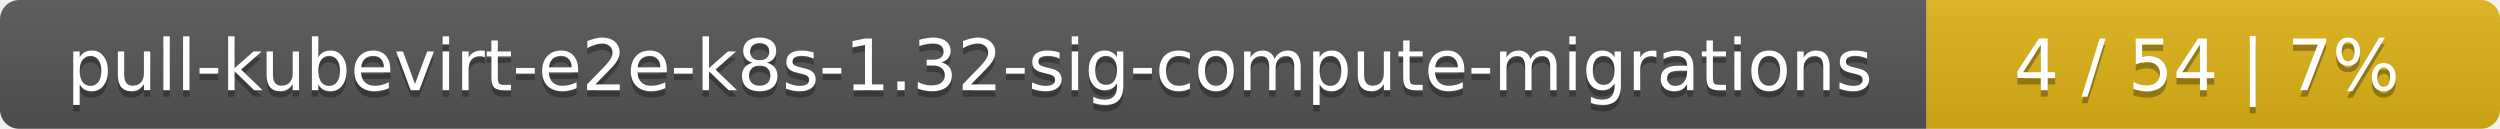
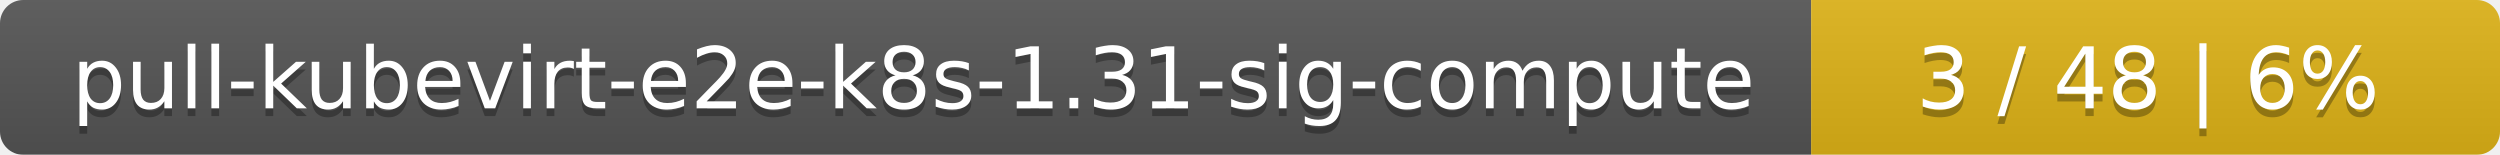
- <svg xmlns="http://www.w3.org/2000/svg" width="388" height="20">
+ <svg xmlns="http://www.w3.org/2000/svg" width="323" height="20">
  <linearGradient id="smooth" x2="0" y2="100%">
    <stop offset="0" stop-color="#bbb" stop-opacity=".1" />
    <stop offset="1" stop-opacity=".1" />
  </linearGradient>
  <mask id="round">
-     <rect width="388" height="20" rx="3" fill="#fff" />
+     <rect width="323" height="20" rx="3" fill="#fff" />
  </mask>
  <g mask="url(#round)">
-     <rect width="299" height="20" fill="#555" />
-     <rect x="299" width="89" height="20" fill="#dfb317" />
-     <rect width="388" height="20" fill="url(#smooth)" />
+     <rect width="234" height="20" fill="#555" />
+     <rect x="234" width="89" height="20" fill="#dfb317" />
+     <rect width="323" height="20" fill="url(#smooth)" />
  </g>
  <g fill="#fff" text-anchor="middle" font-family="DejaVu Sans,Verdana,Geneva,sans-serif" font-size="11">
-     <text x="150.5" y="15" fill="#010101" fill-opacity=".3">pull-kubevirt-e2e-k8s-1.32-sig-compute-migrations</text>
-     <text x="150.5" y="14">pull-kubevirt-e2e-k8s-1.32-sig-compute-migrations</text>
-     <text x="342.5" y="15" fill="#010101" fill-opacity=".3">4 / 54    |    7%</text>
-     <text x="342.5" y="14">4 / 54    |    7%</text>
+     <text x="118" y="15" fill="#010101" fill-opacity=".3">pull-kubevirt-e2e-k8s-1.31-sig-compute</text>
+     <text x="118" y="14">pull-kubevirt-e2e-k8s-1.31-sig-compute</text>
+     <text x="277.5" y="15" fill="#010101" fill-opacity=".3">3 / 48    |    6%</text>
+     <text x="277.5" y="14">3 / 48    |    6%</text>
  </g>
</svg>
